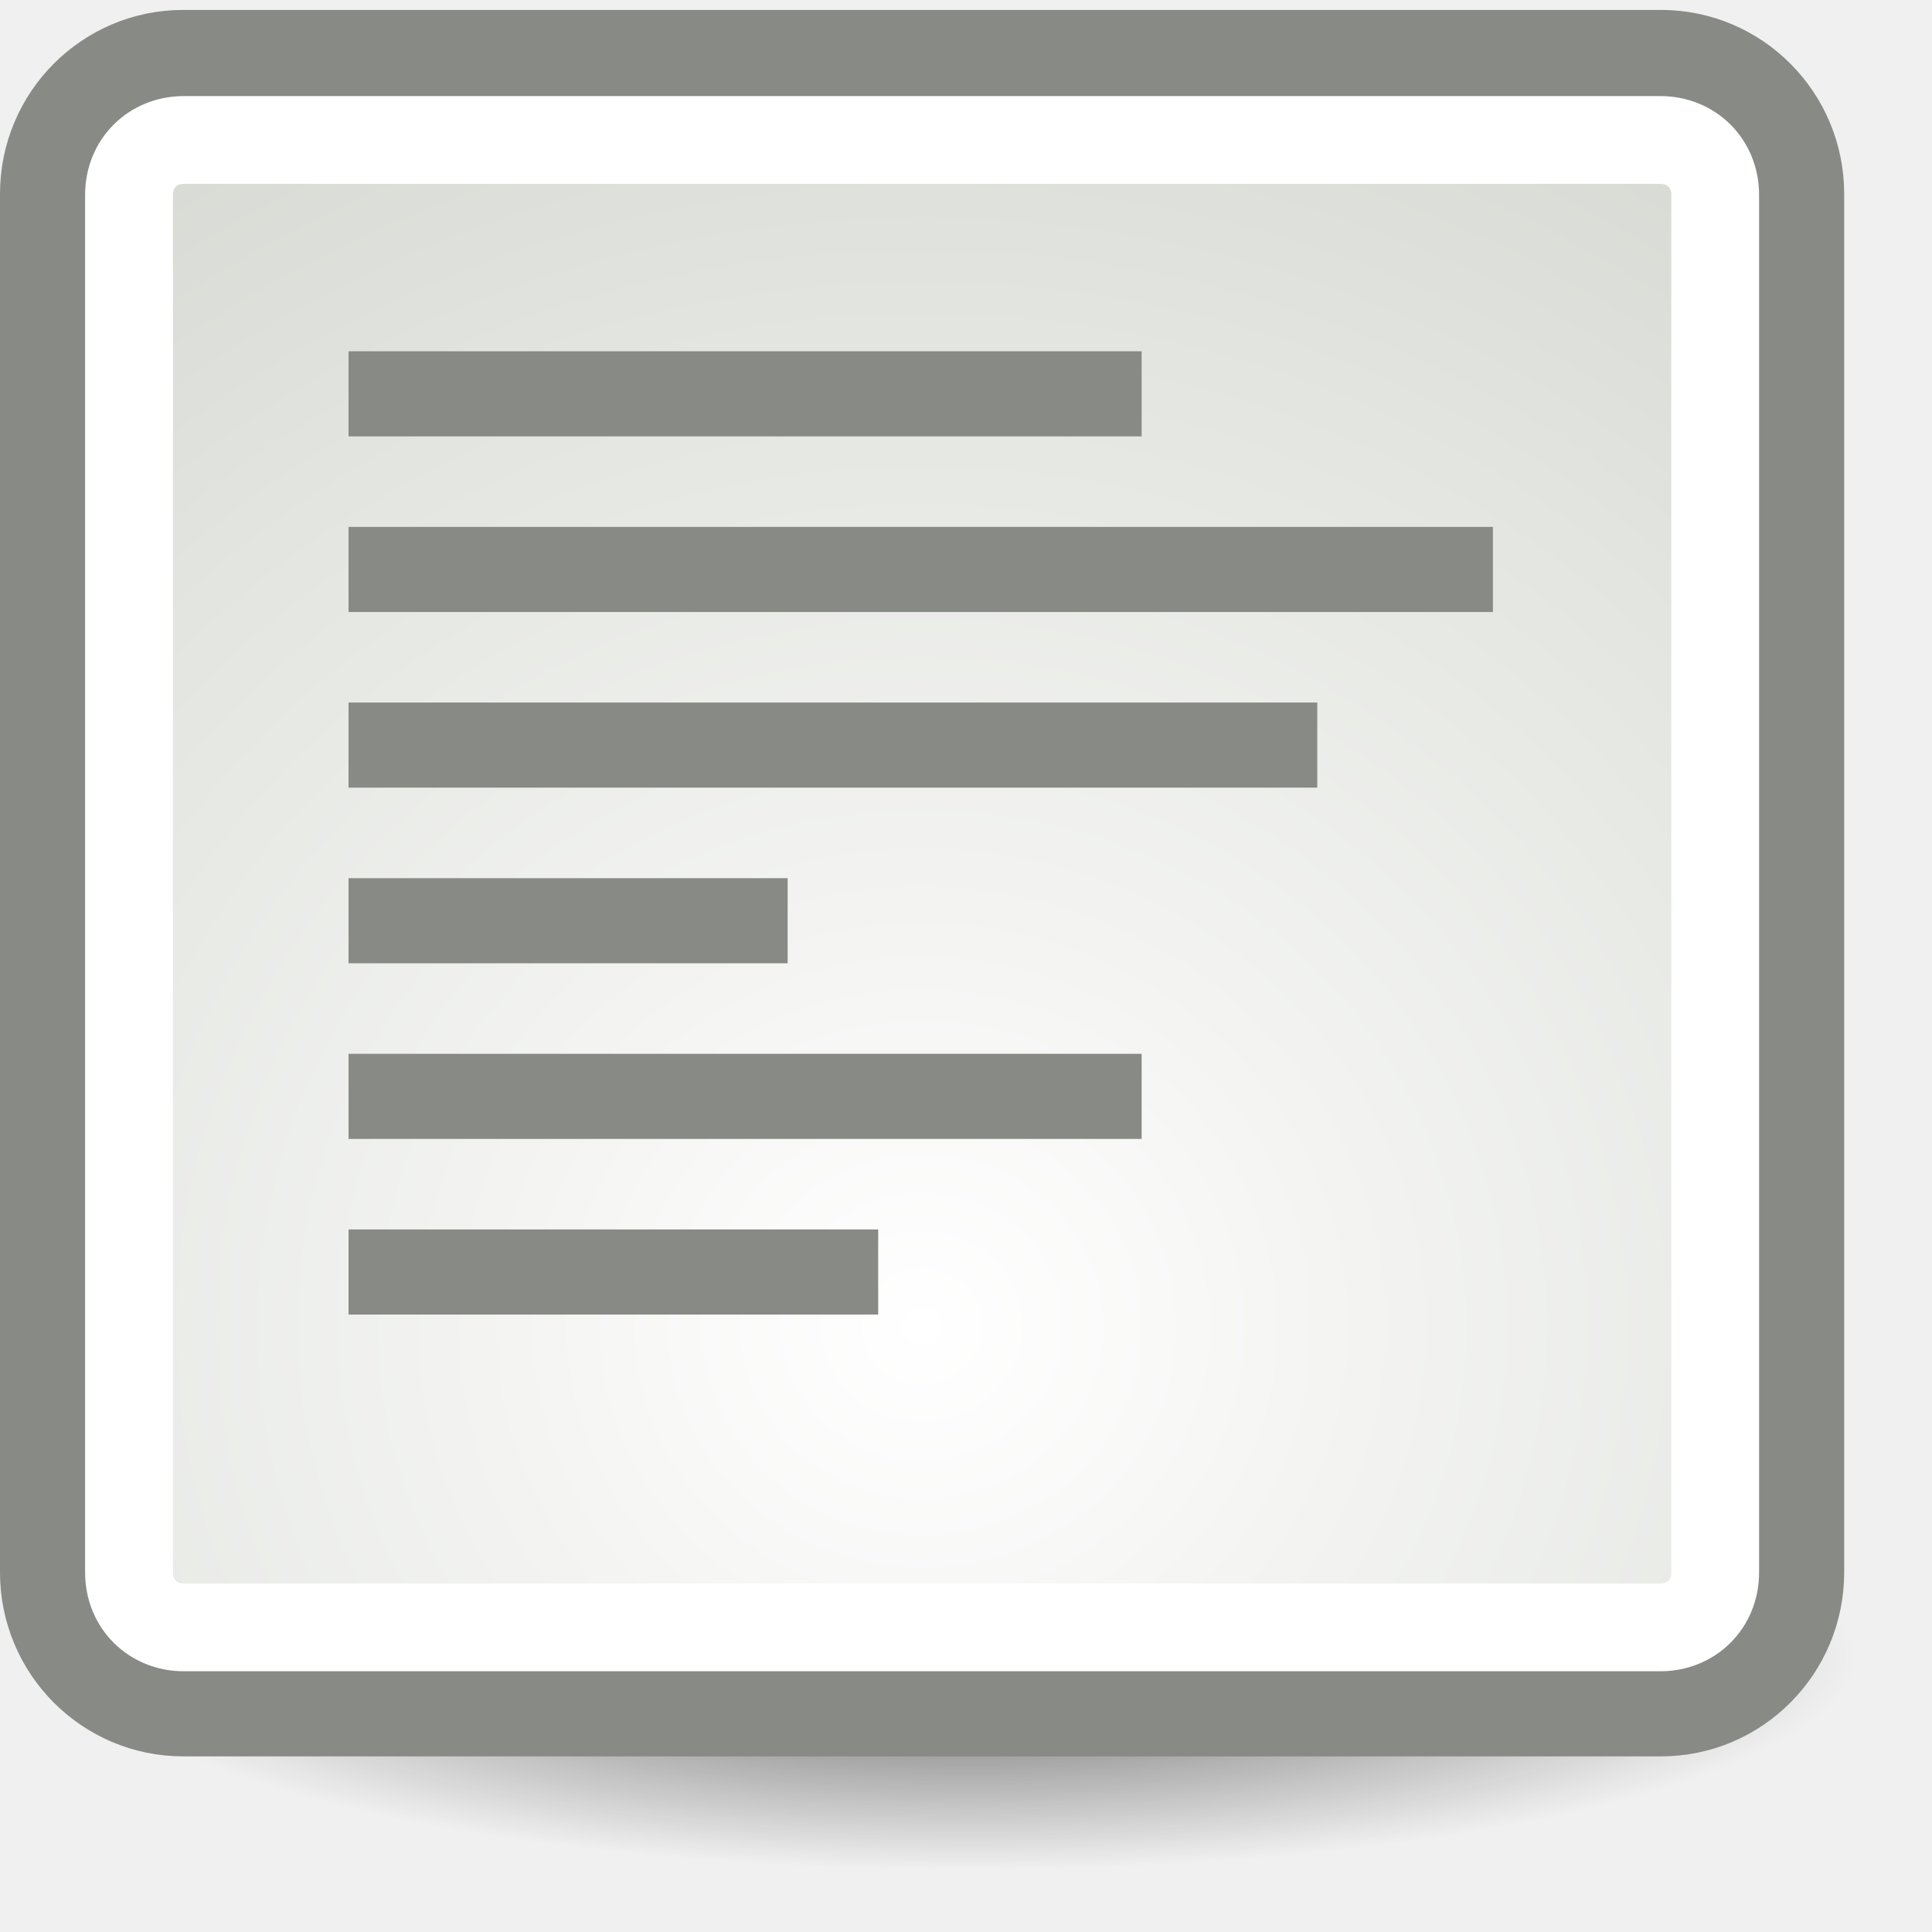
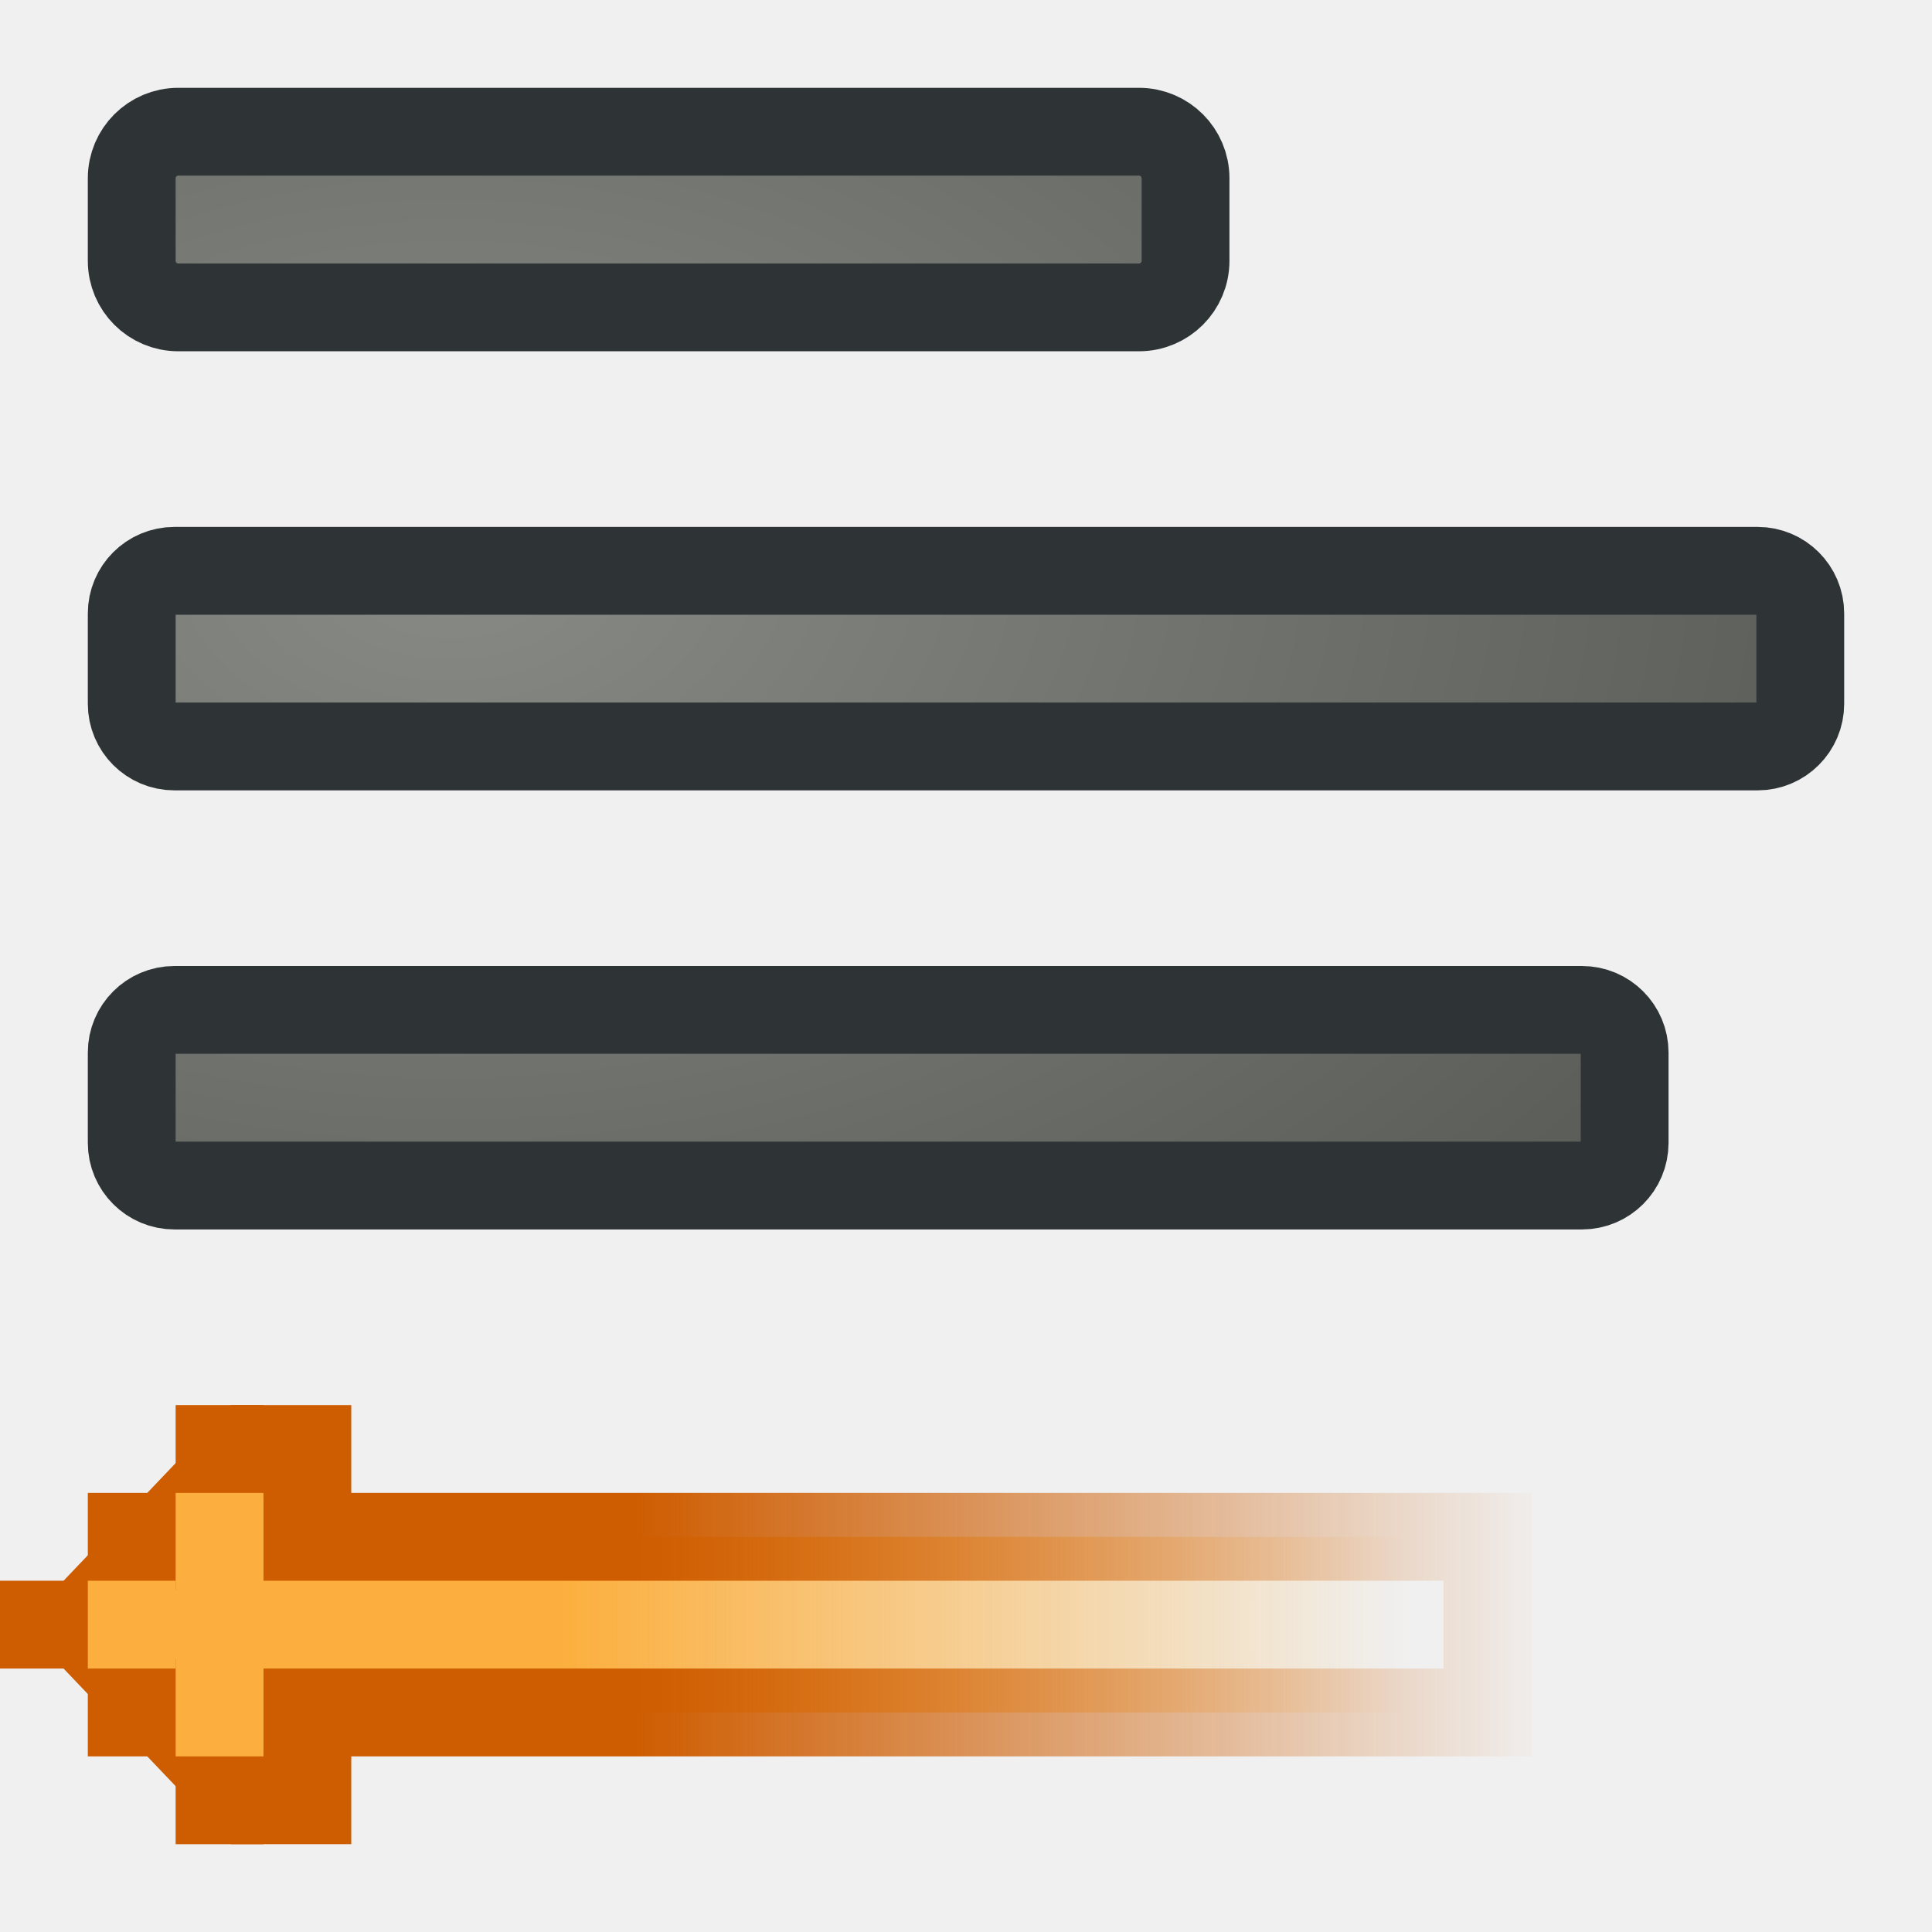
- <svg xmlns="http://www.w3.org/2000/svg" xmlns:xlink="http://www.w3.org/1999/xlink" width="22" height="22" id="svg11300" version="1.0">
-   <defs id="defs3">
-     <linearGradient id="linearGradient5177">
-       <stop style="stop-color:white;stop-opacity:1;" offset="0" id="stop5179" />
-       <stop style="stop-color:#a9b0a1;stop-opacity:1;" offset="1" id="stop5181" />
+ <svg xmlns="http://www.w3.org/2000/svg" xmlns:xlink="http://www.w3.org/1999/xlink" width="22" height="22" id="svg2" version="1.0">
+   <defs id="defs4">
+     <linearGradient id="linearGradient3764">
+       <stop style="stop-color:#fcaf3e;stop-opacity:1;" offset="0" id="stop3766" />
+       <stop style="stop-color:#fcaf3e;stop-opacity:0;" offset="1" id="stop3768" />
    </linearGradient>
-     <linearGradient id="linearGradient5169">
-       <stop style="stop-color:black;stop-opacity:1;" offset="0" id="stop5171" />
-       <stop style="stop-color:black;stop-opacity:0;" offset="1" id="stop5173" />
+     <linearGradient id="linearGradient3756">
+       <stop style="stop-color:#ce5c00;stop-opacity:1;" offset="0" id="stop3758" />
+       <stop style="stop-color:#ce5c00;stop-opacity:0;" offset="1" id="stop3760" />
    </linearGradient>
-     <radialGradient xlink:href="#linearGradient5169" id="radialGradient5175" cx="11.049" cy="19.039" fx="11.049" fy="19.039" r="10.076" gradientTransform="matrix(1,0,0,0.241228,0,14.44625)" gradientUnits="userSpaceOnUse" />
-     <radialGradient xlink:href="#linearGradient5177" id="radialGradient5187" gradientUnits="userSpaceOnUse" gradientTransform="matrix(3.452588,-6.767076e-16,6.40855e-16,3.269666,-25.75216,-35.18094)" cx="10.5" cy="15.376" fx="10.5" fy="15.376" r="10.5" />
+     <linearGradient id="linearGradient3185">
+       <stop style="stop-color:#888a85;stop-opacity:1" offset="0" id="stop3187" />
+       <stop style="stop-color:#555753;stop-opacity:1" offset="1" id="stop3189" />
+     </linearGradient>
+     <linearGradient xlink:href="#linearGradient3764" id="linearGradient3878" gradientUnits="userSpaceOnUse" gradientTransform="translate(-299.5625,-25)" x1="5.966" y1="13.304" x2="15.603" y2="13.304" />
+     <linearGradient xlink:href="#linearGradient3756" id="linearGradient3880" gradientUnits="userSpaceOnUse" gradientTransform="translate(-299.5625,-25)" x1="6.762" y1="12.464" x2="17.247" y2="12.464" />
+     <radialGradient xlink:href="#linearGradient3185" id="radialGradient3948" cx="5.125" cy="5.865" fx="5.125" fy="5.865" r="10" gradientTransform="matrix(1.868917,0,0,1.214796,-5.453201,-0.6877469)" gradientUnits="userSpaceOnUse" />
+     <radialGradient xlink:href="#linearGradient3185" id="radialGradient3950" gradientUnits="userSpaceOnUse" gradientTransform="matrix(1.868917,0,0,1.214796,-5.453201,-0.6877469)" cx="5.125" cy="5.865" fx="5.125" fy="5.865" r="10" />
+     <radialGradient xlink:href="#linearGradient3185" id="radialGradient3952" gradientUnits="userSpaceOnUse" gradientTransform="matrix(1.868917,0,0,1.214796,-5.453201,-0.6877469)" cx="5.125" cy="5.865" fx="5.125" fy="5.865" r="10" />
+     <radialGradient xlink:href="#linearGradient3185" id="radialGradient3954" gradientUnits="userSpaceOnUse" gradientTransform="matrix(1.868917,0,0,1.214796,-5.453201,-0.6877469)" cx="5.125" cy="5.865" fx="5.125" fy="5.865" r="10" />
  </defs>
-   <g id="layer1">
-     <path style="opacity:0.601;color:black;fill:url(#radialGradient5175);fill-opacity:1;fill-rule:nonzero;stroke:none;stroke-width:1;stroke-linecap:butt;stroke-linejoin:miter;marker:none;marker-start:none;marker-mid:none;marker-end:none;stroke-miterlimit:4;stroke-dasharray:none;stroke-dashoffset:0;stroke-opacity:1;visibility:visible;display:inline;overflow:visible" id="path5167" d="M 21.125 19.039 A 10.076 2.431 0 1 1  0.972,19.039 A 10.076 2.431 0 1 1  21.125 19.039 z" transform="translate(0,-0.176777)" />
-     <rect style="opacity:1;color:black;fill:url(#radialGradient5187);fill-opacity:1;fill-rule:nonzero;stroke:#888a85;stroke-width:1;stroke-linecap:butt;stroke-linejoin:miter;marker:none;marker-start:none;marker-mid:none;marker-end:none;stroke-miterlimit:4;stroke-dasharray:none;stroke-dashoffset:0;stroke-opacity:1;visibility:visible;display:inline;overflow:visible" id="rect4292" width="20" height="18.887" x="0.5" y="0.613" rx="1.586" ry="1.595" />
-     <path xlink:href="#rect4292" style="opacity:1;color:black;fill:none;fill-opacity:1;fill-rule:nonzero;stroke:white;stroke-width:1;stroke-linecap:butt;stroke-linejoin:miter;marker:none;marker-start:none;marker-mid:none;marker-end:none;stroke-miterlimit:4;stroke-dasharray:none;stroke-dashoffset:0;stroke-opacity:1;visibility:visible;display:inline;overflow:visible" id="path5185" d="M 2.094,1.594 C 1.739,1.594 1.469,1.86 1.469,2.219 L 1.469,17.906 C 1.469,18.265 1.739,18.531 2.094,18.531 L 18.906,18.531 C 19.261,18.531 19.531,18.265 19.531,17.906 L 19.531,2.219 C 19.531,1.86 19.261,1.594 18.906,1.594 L 2.094,1.594 z " />
-     <rect style="opacity:1;color:black;fill:#888a85;fill-opacity:1;fill-rule:nonzero;stroke:none;stroke-width:1;stroke-linecap:butt;stroke-linejoin:miter;marker:none;marker-start:none;marker-mid:none;marker-end:none;stroke-miterlimit:4;stroke-dasharray:none;stroke-dashoffset:0;stroke-opacity:1;visibility:visible;display:inline;overflow:visible" id="rect5197" width="9.031" height="0.969" x="3.969" y="4" />
-     <rect y="6" x="3.969" height="0.969" width="13.031" id="rect5199" style="opacity:1;color:black;fill:#888a85;fill-opacity:1;fill-rule:nonzero;stroke:none;stroke-width:1;stroke-linecap:butt;stroke-linejoin:miter;marker:none;marker-start:none;marker-mid:none;marker-end:none;stroke-miterlimit:4;stroke-dasharray:none;stroke-dashoffset:0;stroke-opacity:1;visibility:visible;display:inline;overflow:visible" />
-     <rect style="opacity:1;color:black;fill:#888a85;fill-opacity:1;fill-rule:nonzero;stroke:none;stroke-width:1;stroke-linecap:butt;stroke-linejoin:miter;marker:none;marker-start:none;marker-mid:none;marker-end:none;stroke-miterlimit:4;stroke-dasharray:none;stroke-dashoffset:0;stroke-opacity:1;visibility:visible;display:inline;overflow:visible" id="rect5201" width="11.031" height="0.969" x="3.969" y="8" />
-     <rect y="10" x="3.969" height="0.969" width="5" id="rect5203" style="opacity:1;color:black;fill:#888a85;fill-opacity:1;fill-rule:nonzero;stroke:none;stroke-width:1;stroke-linecap:butt;stroke-linejoin:miter;marker:none;marker-start:none;marker-mid:none;marker-end:none;stroke-miterlimit:4;stroke-dasharray:none;stroke-dashoffset:0;stroke-opacity:1;visibility:visible;display:inline;overflow:visible" />
-     <rect style="opacity:1;color:black;fill:#888a85;fill-opacity:1;fill-rule:nonzero;stroke:none;stroke-width:1;stroke-linecap:butt;stroke-linejoin:miter;marker:none;marker-start:none;marker-mid:none;marker-end:none;stroke-miterlimit:4;stroke-dasharray:none;stroke-dashoffset:0;stroke-opacity:1;visibility:visible;display:inline;overflow:visible" id="rect5223" width="9.031" height="0.969" x="3.969" y="12" />
-     <rect y="14" x="3.969" height="0.969" width="6.031" id="rect5225" style="opacity:1;color:black;fill:#888a85;fill-opacity:1;fill-rule:nonzero;stroke:none;stroke-width:1;stroke-linecap:butt;stroke-linejoin:miter;marker:none;marker-start:none;marker-mid:none;marker-end:none;stroke-miterlimit:4;stroke-dasharray:none;stroke-dashoffset:0;stroke-opacity:1;visibility:visible;display:inline;overflow:visible" />
+   <g id="layer1" style="display:inline">
+     <g style="display:inline" id="g3532" transform="matrix(1.123442,0,-0.7136519,1.260733,166.6972,2.9003)" />
+     <g style="fill:#fce94f;stroke:none;display:inline" id="g3557" transform="matrix(1.123442,0,-0.7136519,1.260733,166.6972,2.9003)" />
+     <g id="g5400" transform="translate(300,30)">
+       <g transform="translate(-299,-30)" style="fill:url(#radialGradient3948);fill-opacity:1" id="g3937">
+         <rect ry="0.53" rx="0.53" y="1.5" x="0.5" height="2" width="12" id="rect3864" style="color:#000000;fill:url(#radialGradient3950);fill-opacity:1;fill-rule:nonzero;stroke:#2e3436;stroke-width:1;stroke-linecap:round;stroke-linejoin:miter;marker:none;marker-start:none;marker-mid:none;marker-end:none;stroke-miterlimit:4;stroke-dasharray:none;stroke-dashoffset:0;stroke-opacity:1;visibility:visible;display:inline;overflow:visible;enable-background:accumulate" />
+         <rect ry="0.486" rx="0.486" y="11.5" x="0.5" height="2" width="17" id="rect3866" style="color:#000000;fill:url(#radialGradient3952);fill-opacity:1;fill-rule:nonzero;stroke:#2e3436;stroke-width:1;stroke-linecap:round;stroke-linejoin:miter;marker:none;marker-start:none;marker-mid:none;marker-end:none;stroke-miterlimit:4;stroke-dasharray:none;stroke-dashoffset:0;stroke-opacity:1;visibility:visible;display:inline;overflow:visible;enable-background:accumulate" />
+         <rect ry="0.486" rx="0.486" y="6.5" x="0.5" height="2" width="19" id="rect3868" style="color:#000000;fill:url(#radialGradient3954);fill-opacity:1;fill-rule:nonzero;stroke:#2e3436;stroke-width:1;stroke-linecap:round;stroke-linejoin:miter;marker:none;marker-start:none;marker-mid:none;marker-end:none;stroke-miterlimit:4;stroke-dasharray:none;stroke-dashoffset:0;stroke-opacity:1;visibility:visible;display:inline;overflow:visible;enable-background:accumulate" />
+       </g>
+       <path id="path3870" d="M -296.5,-13.5 L -296.5,-12.5 L -283.062,-12.5 L -283.062,-10.5 L -296.5,-10.5 L -296.5,-9.5 L -297.156,-9.5 L -299.062,-11.5 L -297.156,-13.5 L -296.5,-13.5 z " style="color:#000000;fill:url(#linearGradient3878);fill-opacity:1;fill-rule:nonzero;stroke:url(#linearGradient3880);stroke-width:1;stroke-linecap:round;stroke-linejoin:miter;marker:none;marker-start:none;marker-mid:none;marker-end:none;stroke-miterlimit:4;stroke-dasharray:none;stroke-dashoffset:0;stroke-opacity:1;visibility:visible;display:inline;overflow:visible;enable-background:accumulate" />
+       <g transform="translate(-150,5)" id="g3816" style="display:inline">
+         <g id="g3818">
+           <rect y="-17" x="-150" height="1" width="1" id="rect3820" style="opacity:1;color:#000000;fill:#ce5c00;fill-opacity:1;fill-rule:nonzero;stroke:none;stroke-width:1;stroke-linecap:round;stroke-linejoin:miter;marker:none;marker-start:none;marker-mid:none;marker-end:none;stroke-miterlimit:4;stroke-dasharray:none;stroke-dashoffset:0;stroke-opacity:0.961;visibility:visible;display:inline;overflow:visible;enable-background:accumulate" />
+           <rect y="-16" x="-149" height="1" width="1" id="rect3822" style="opacity:1;color:#000000;fill:#ce5c00;fill-opacity:1;fill-rule:nonzero;stroke:none;stroke-width:1;stroke-linecap:round;stroke-linejoin:miter;marker:none;marker-start:none;marker-mid:none;marker-end:none;stroke-miterlimit:4;stroke-dasharray:none;stroke-dashoffset:0;stroke-opacity:0.961;visibility:visible;display:inline;overflow:visible;enable-background:accumulate" />
+           <rect y="-18" x="-149" height="1" width="1" id="rect3824" style="opacity:1;color:#000000;fill:#ce5c00;fill-opacity:1;fill-rule:nonzero;stroke:none;stroke-width:1;stroke-linecap:round;stroke-linejoin:miter;marker:none;marker-start:none;marker-mid:none;marker-end:none;stroke-miterlimit:4;stroke-dasharray:none;stroke-dashoffset:0;stroke-opacity:0.961;visibility:visible;display:inline;overflow:visible;enable-background:accumulate" />
+           <rect y="-19" x="-148" height="1" width="1" id="rect3826" style="opacity:1;color:#000000;fill:#ce5c00;fill-opacity:1;fill-rule:nonzero;stroke:none;stroke-width:1;stroke-linecap:round;stroke-linejoin:miter;marker:none;marker-start:none;marker-mid:none;marker-end:none;stroke-miterlimit:4;stroke-dasharray:none;stroke-dashoffset:0;stroke-opacity:0.961;visibility:visible;display:inline;overflow:visible;enable-background:accumulate" />
+           <rect y="-15" x="-148" height="1" width="1" id="rect3828" style="opacity:1;color:#000000;fill:#ce5c00;fill-opacity:1;fill-rule:nonzero;stroke:none;stroke-width:1;stroke-linecap:round;stroke-linejoin:miter;marker:none;marker-start:none;marker-mid:none;marker-end:none;stroke-miterlimit:4;stroke-dasharray:none;stroke-dashoffset:0;stroke-opacity:0.961;visibility:visible;display:inline;overflow:visible;enable-background:accumulate" />
+         </g>
+         <g style="fill:#fcaf3e;display:inline" id="g3830" transform="translate(1,0)">
+           <rect y="-17" x="-150" height="1" width="1" id="rect3832" style="opacity:1;color:#000000;fill:#fcaf3e;fill-opacity:1;fill-rule:nonzero;stroke:none;stroke-width:1;stroke-linecap:round;stroke-linejoin:miter;marker:none;marker-start:none;marker-mid:none;marker-end:none;stroke-miterlimit:4;stroke-dasharray:none;stroke-dashoffset:0;stroke-opacity:0.961;visibility:visible;display:inline;overflow:visible;enable-background:accumulate" />
+           <rect y="-18" x="-149" height="3" width="1" id="rect3834" style="opacity:1;color:#000000;fill:#fcaf3e;fill-opacity:1;fill-rule:nonzero;stroke:none;stroke-width:1;stroke-linecap:round;stroke-linejoin:miter;marker:none;marker-start:none;marker-mid:none;marker-end:none;stroke-miterlimit:4;stroke-dasharray:none;stroke-dashoffset:0;stroke-opacity:0.961;visibility:visible;display:inline;overflow:visible;enable-background:accumulate" />
+         </g>
+       </g>
+     </g>
  </g>
</svg>
